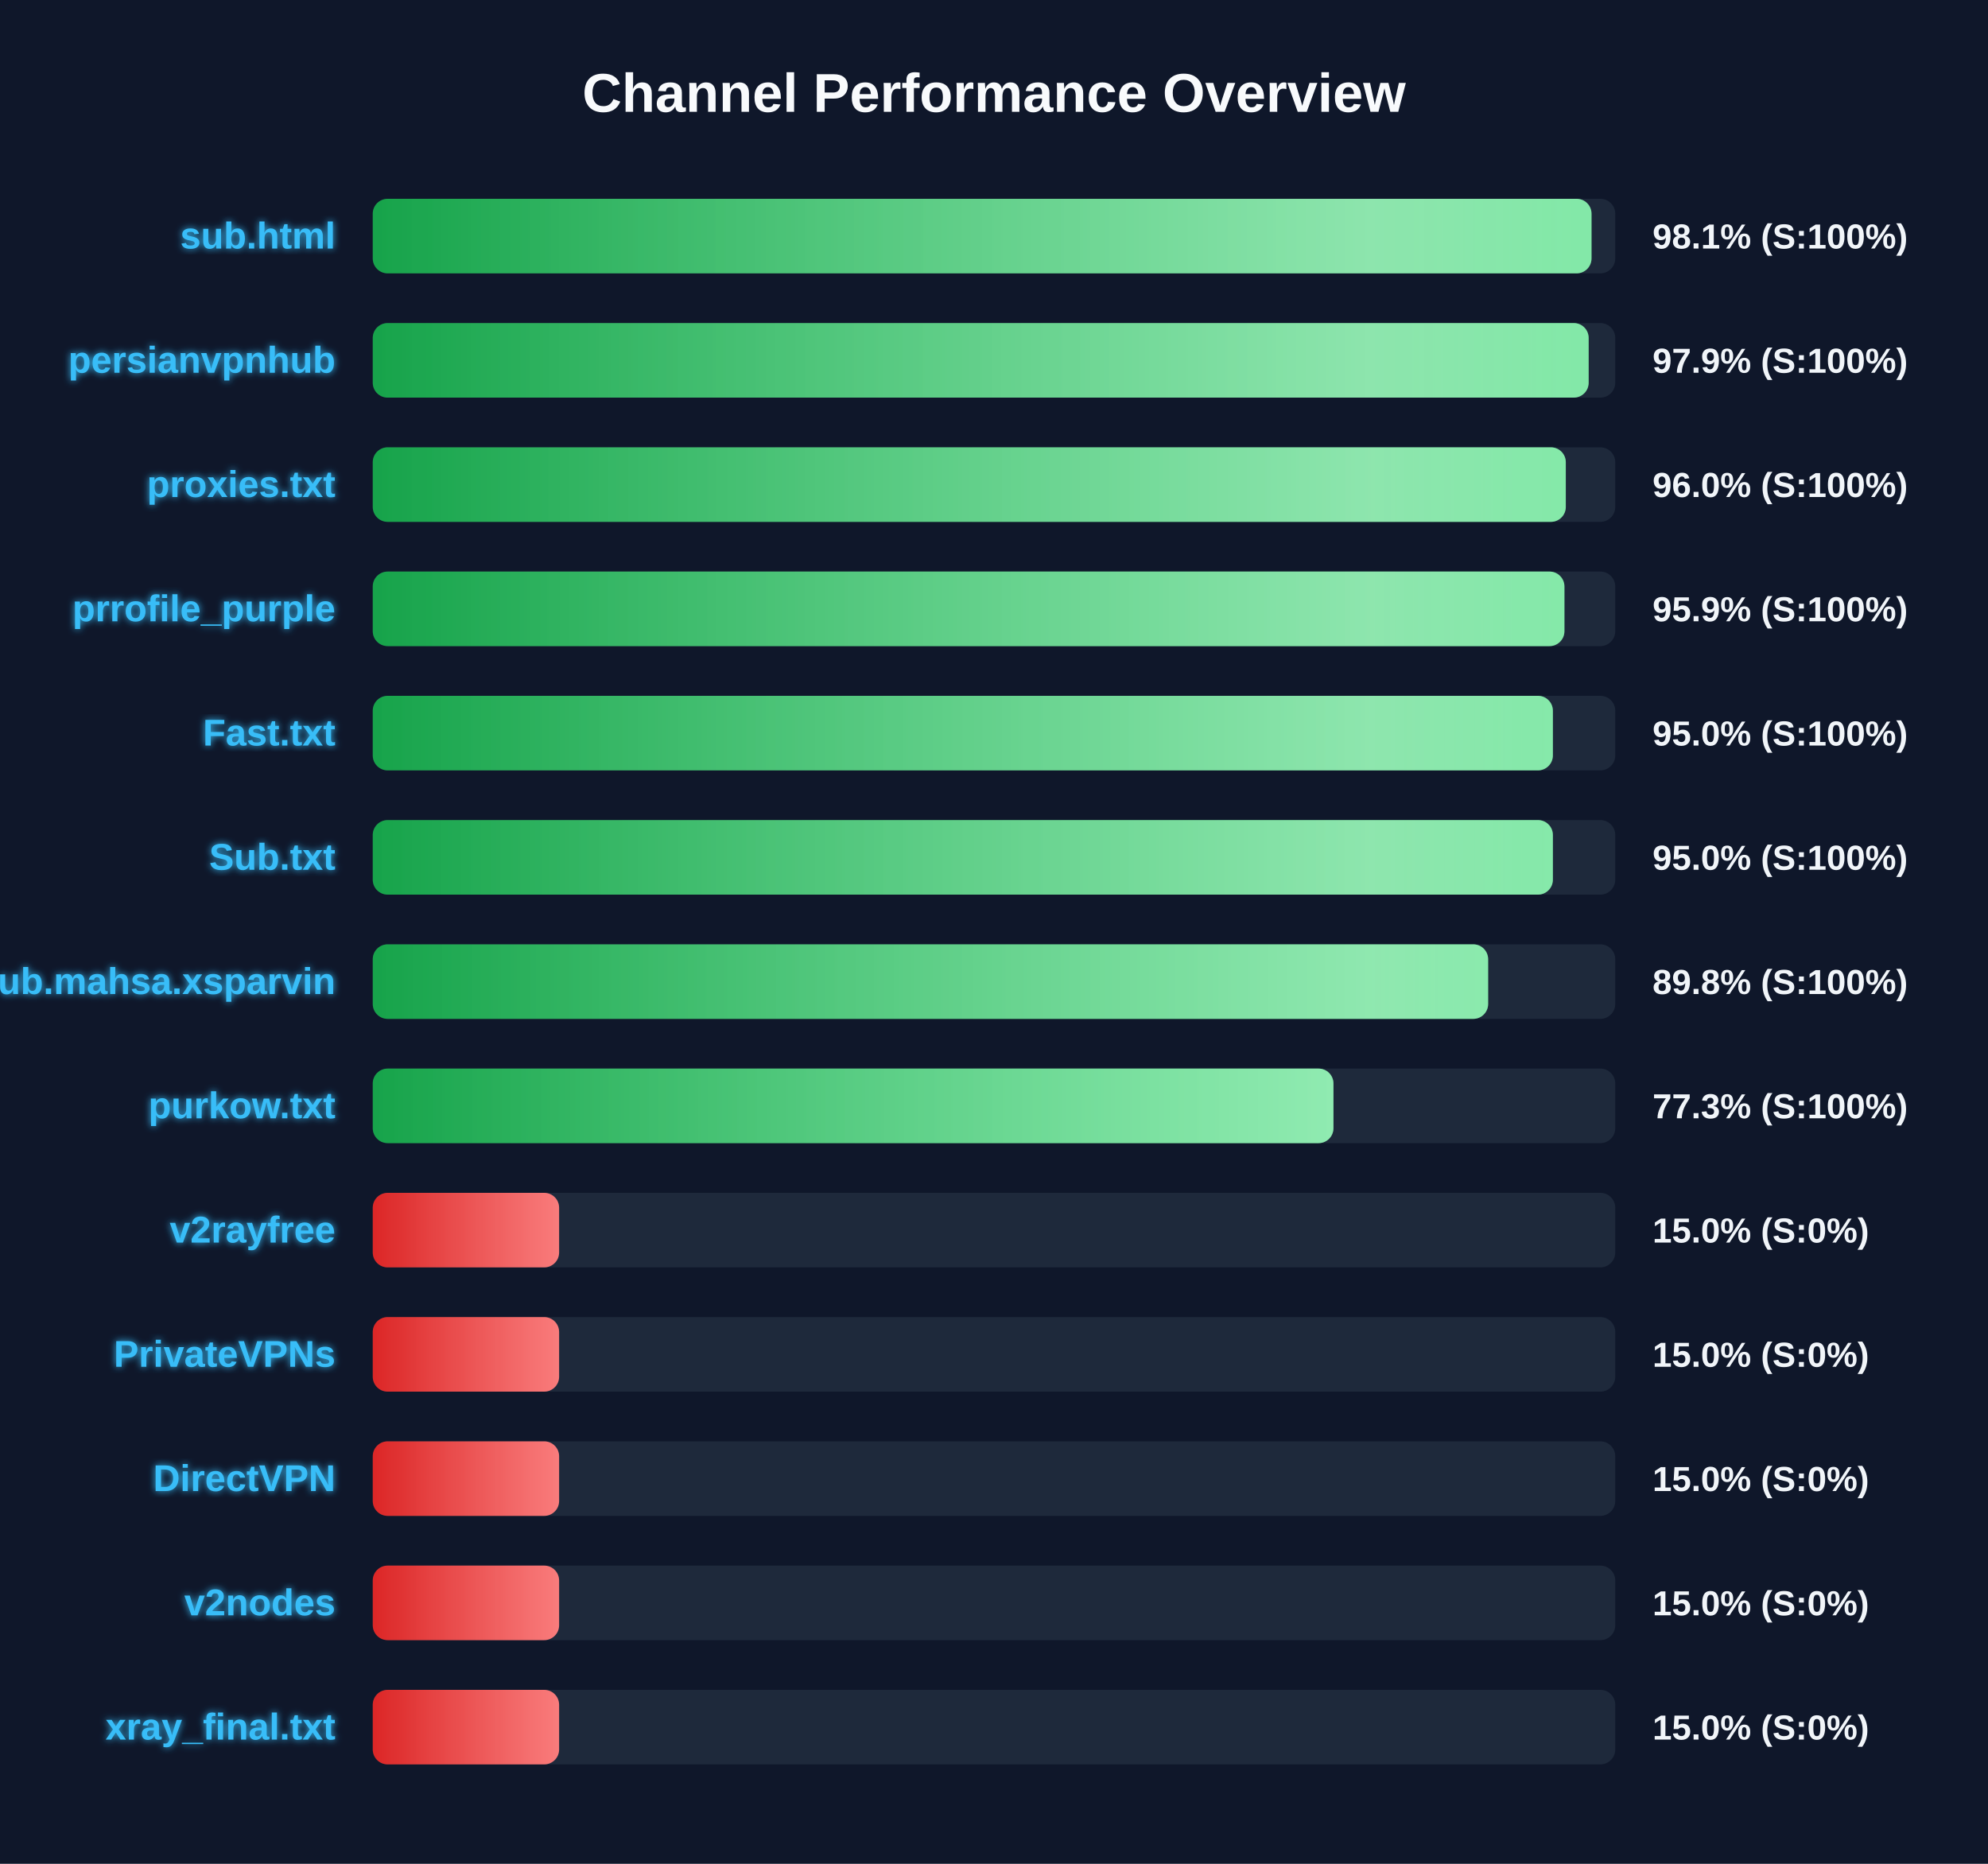
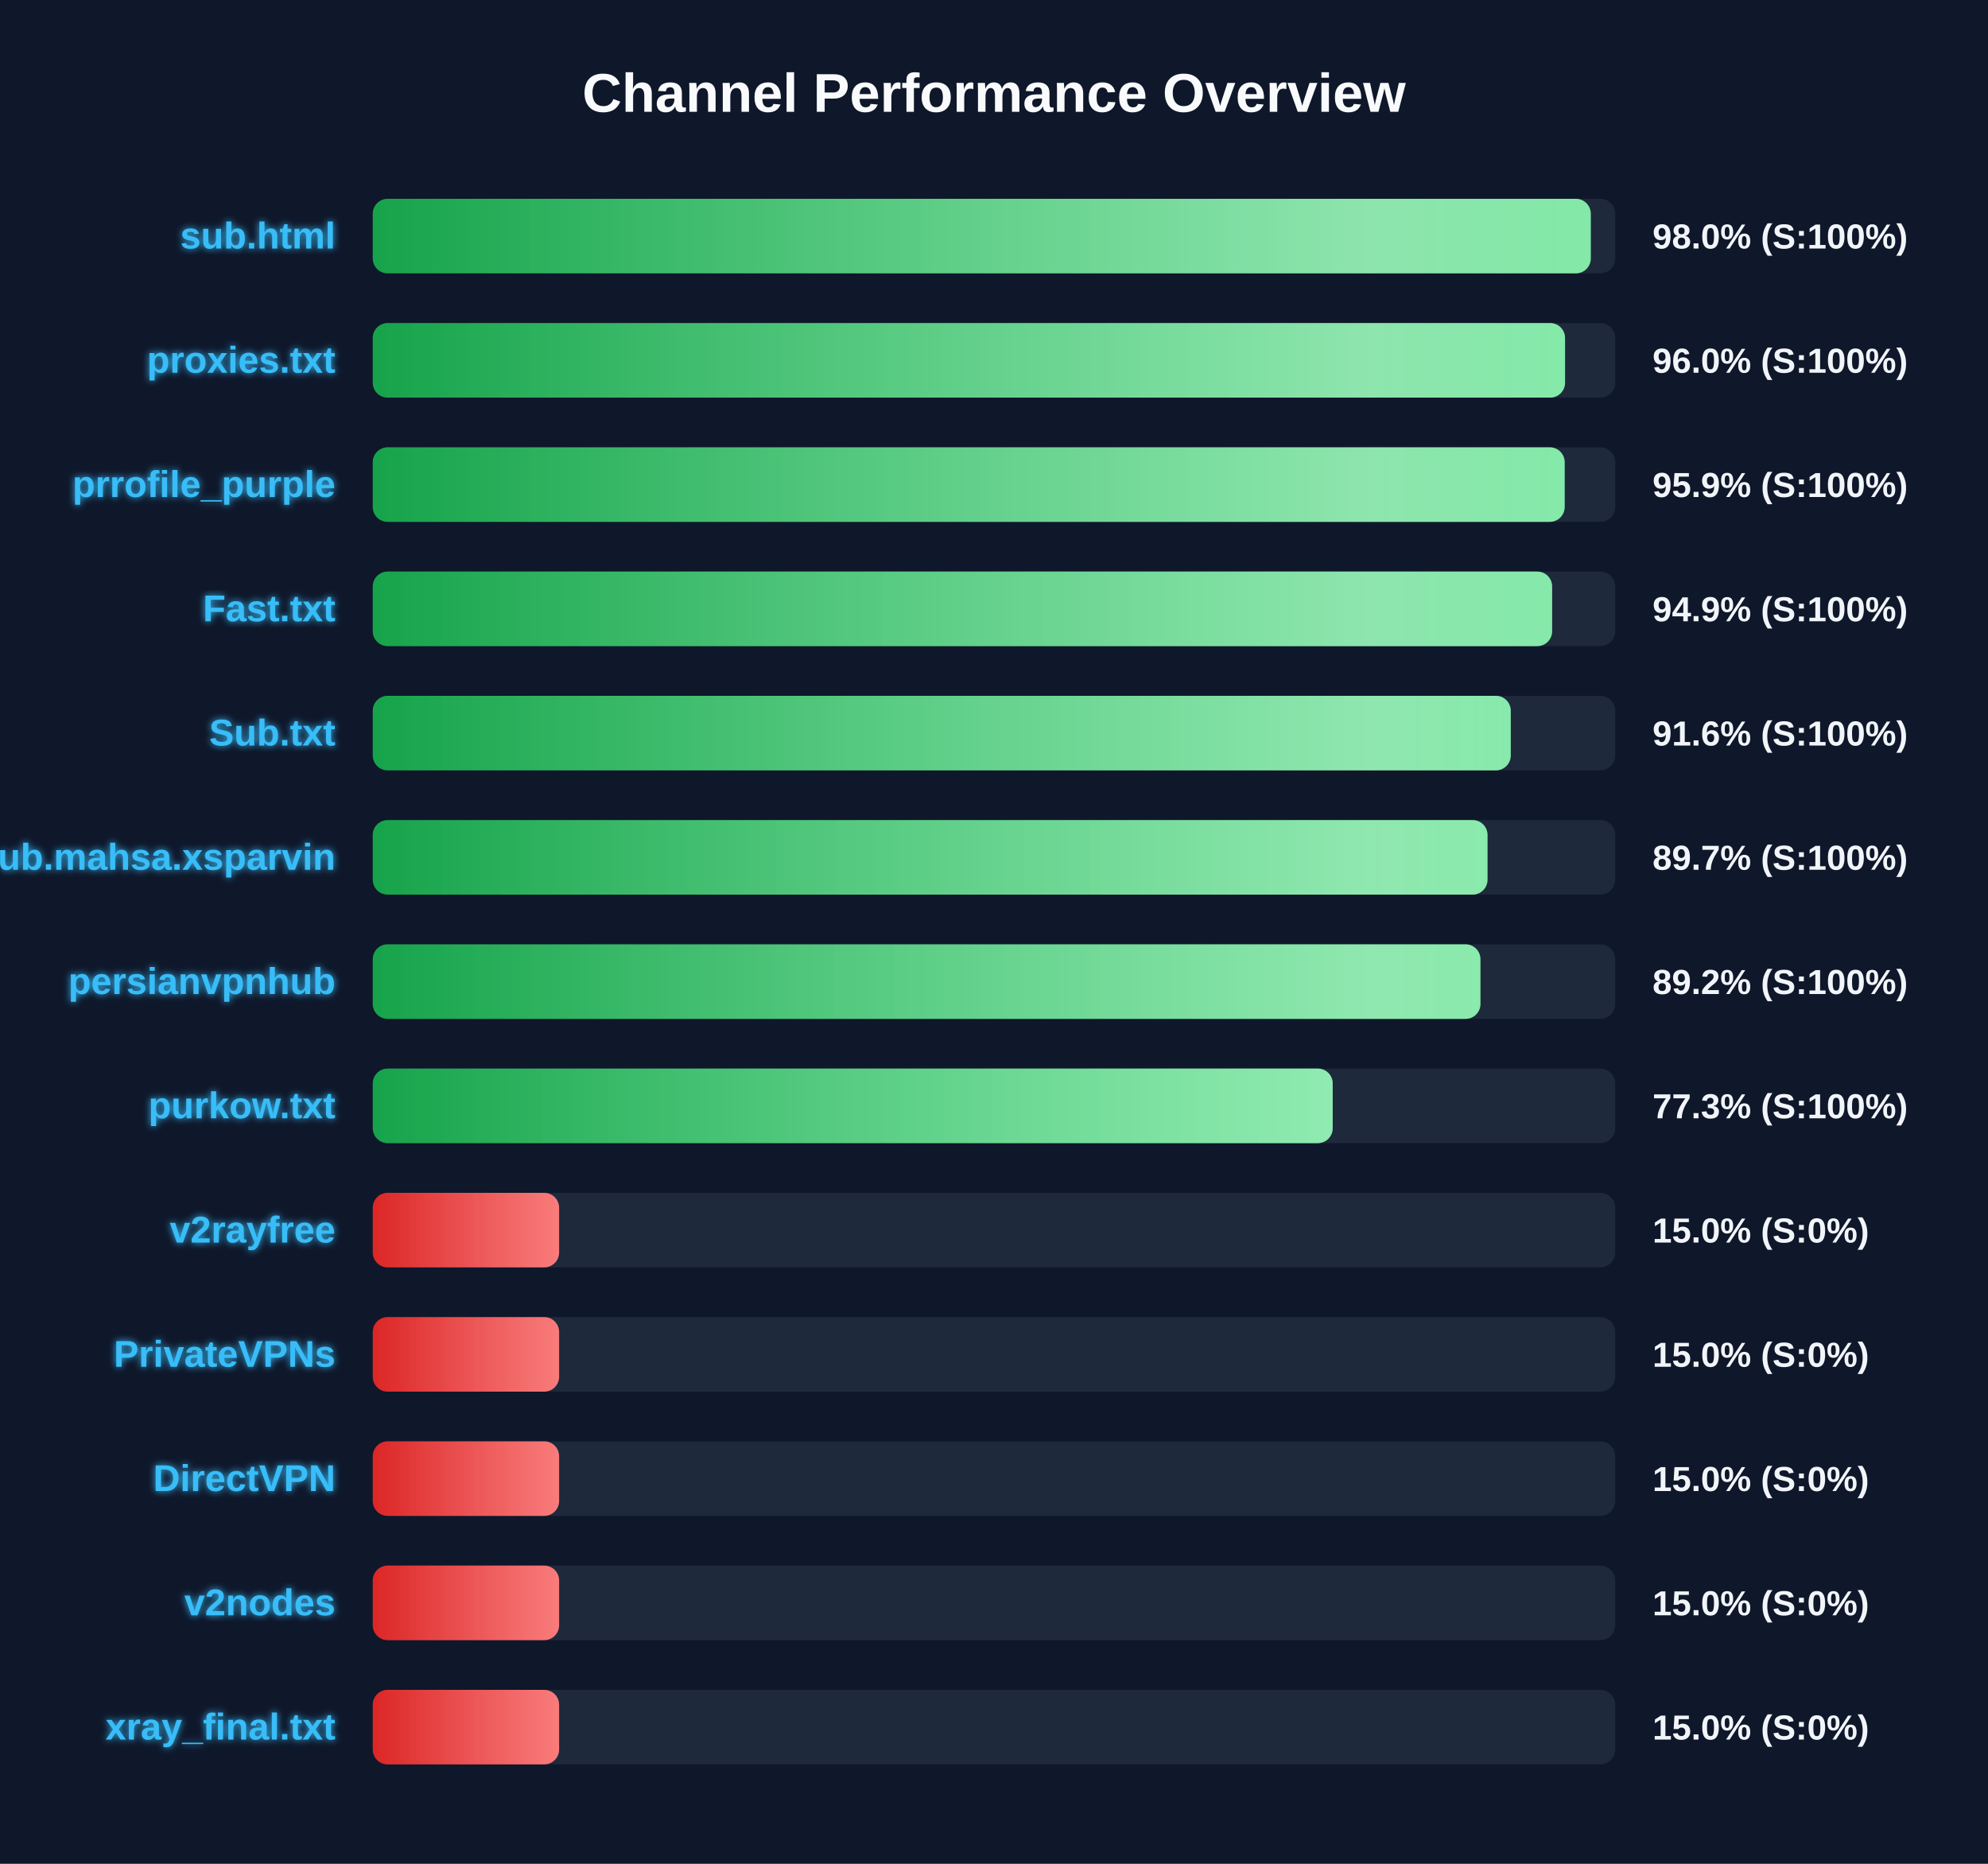
<svg xmlns="http://www.w3.org/2000/svg" width="800" height="750" version="1.1">
  <defs>
    <linearGradient id="grad-green" x1="0%" y1="0%" x2="100%" y2="0%">
      <stop offset="0%" stop-color="#16a34a" />
      <stop offset="100%" stop-color="#4ade80" />
    </linearGradient>
    <linearGradient id="grad-yellow" x1="0%" y1="0%" x2="100%" y2="0%">
      <stop offset="0%" stop-color="#ca8a04" />
      <stop offset="100%" stop-color="#fde047" />
    </linearGradient>
    <linearGradient id="grad-red" x1="0%" y1="0%" x2="100%" y2="0%">
      <stop offset="0%" stop-color="#dc2626" />
      <stop offset="100%" stop-color="#f87171" />
    </linearGradient>
    <linearGradient id="shimmer" x1="0%" y1="0%" x2="100%" y2="0%">
      <stop offset="0%" stop-color="rgba(255,255,255,0)" />
      <stop offset="50%" stop-color="rgba(255,255,255,0.4)" />
      <stop offset="100%" stop-color="rgba(255,255,255,0)" />
    </linearGradient>
    <filter id="glow" x="-20%" y="-20%" width="140%" height="140%">
      <feGaussianBlur stdDeviation="1.5" result="blur" />
      <feComposite in="SourceGraphic" in2="blur" operator="over" />
    </filter>
  </defs>
  <style>
        .bg-rect { fill: #0f172a; }
        .title { font: bold 22px 'Segoe UI', Arial, sans-serif; fill: #f8fafc; }
        .row { font: bold 15px 'Segoe UI', Arial, sans-serif; fill: #38bdf8; filter: url(#glow); }
        .score { font: bold 14px 'Segoe UI', Arial, sans-serif; fill: #f1f5f9; }
        @keyframes shimmer-anim {
            0% { transform: translateX(-100%); }
            100% { transform: translateX(200%); }
        }
        .shimmer-rect {
            animation: shimmer-anim 2.5s infinite linear;
        }
    </style>
  <rect width="100%" height="100%" class="bg-rect" />
  <text x="400" y="45" text-anchor="middle" class="title">Channel Performance Overview</text>
  <rect x="150" y="80" width="500" height="30" fill="#1e293b" rx="6" />
  <clipPath id="clip-0">
-     <rect x="150" y="80" width="490.45" height="30" rx="6" />
+     <rect x="150" y="80" width="490.15" height="30" rx="6" />
  </clipPath>
-   <rect x="150" y="80" width="490.45" height="30" fill="url(#grad-green)" rx="6" />
+   <rect x="150" y="80" width="490.15" height="30" fill="url(#grad-green)" rx="6" />
  <g clip-path="url(#clip-0)">
    <rect x="150" y="80" width="100%" height="30" fill="url(#shimmer)" class="shimmer-rect" />
  </g>
  <text x="135" y="100" text-anchor="end" class="row">sub.html</text>
-   <text x="665" y="100" text-anchor="start" class="score">98.1% (S:100%)</text>
+   <text x="665" y="100" text-anchor="start" class="score">98.0% (S:100%)</text>
  <rect x="150" y="130" width="500" height="30" fill="#1e293b" rx="6" />
  <clipPath id="clip-1">
-     <rect x="150" y="130" width="489.3" height="30" rx="6" />
+     <rect x="150" y="130" width="479.8" height="30" rx="6" />
  </clipPath>
-   <rect x="150" y="130" width="489.3" height="30" fill="url(#grad-green)" rx="6" />
+   <rect x="150" y="130" width="479.8" height="30" fill="url(#grad-green)" rx="6" />
  <g clip-path="url(#clip-1)">
    <rect x="150" y="130" width="100%" height="30" fill="url(#shimmer)" class="shimmer-rect" />
  </g>
-   <text x="135" y="150" text-anchor="end" class="row">persianvpnhub</text>
-   <text x="665" y="150" text-anchor="start" class="score">97.9% (S:100%)</text>
+   <text x="135" y="150" text-anchor="end" class="row">proxies.txt</text>
+   <text x="665" y="150" text-anchor="start" class="score">96.0% (S:100%)</text>
  <rect x="150" y="180" width="500" height="30" fill="#1e293b" rx="6" />
  <clipPath id="clip-2">
-     <rect x="150" y="180" width="480.1" height="30" rx="6" />
+     <rect x="150" y="180" width="479.65" height="30" rx="6" />
  </clipPath>
-   <rect x="150" y="180" width="480.1" height="30" fill="url(#grad-green)" rx="6" />
+   <rect x="150" y="180" width="479.65" height="30" fill="url(#grad-green)" rx="6" />
  <g clip-path="url(#clip-2)">
    <rect x="150" y="180" width="100%" height="30" fill="url(#shimmer)" class="shimmer-rect" />
  </g>
-   <text x="135" y="200" text-anchor="end" class="row">proxies.txt</text>
-   <text x="665" y="200" text-anchor="start" class="score">96.0% (S:100%)</text>
+   <text x="135" y="200" text-anchor="end" class="row">prrofile_purple</text>
+   <text x="665" y="200" text-anchor="start" class="score">95.9% (S:100%)</text>
  <rect x="150" y="230" width="500" height="30" fill="#1e293b" rx="6" />
  <clipPath id="clip-3">
-     <rect x="150" y="230" width="479.55" height="30" rx="6" />
+     <rect x="150" y="230" width="474.6" height="30" rx="6" />
  </clipPath>
-   <rect x="150" y="230" width="479.55" height="30" fill="url(#grad-green)" rx="6" />
+   <rect x="150" y="230" width="474.6" height="30" fill="url(#grad-green)" rx="6" />
  <g clip-path="url(#clip-3)">
    <rect x="150" y="230" width="100%" height="30" fill="url(#shimmer)" class="shimmer-rect" />
  </g>
-   <text x="135" y="250" text-anchor="end" class="row">prrofile_purple</text>
-   <text x="665" y="250" text-anchor="start" class="score">95.9% (S:100%)</text>
+   <text x="135" y="250" text-anchor="end" class="row">Fast.txt</text>
+   <text x="665" y="250" text-anchor="start" class="score">94.9% (S:100%)</text>
  <rect x="150" y="280" width="500" height="30" fill="#1e293b" rx="6" />
  <clipPath id="clip-4">
-     <rect x="150" y="280" width="474.9" height="30" rx="6" />
+     <rect x="150" y="280" width="457.95" height="30" rx="6" />
  </clipPath>
-   <rect x="150" y="280" width="474.9" height="30" fill="url(#grad-green)" rx="6" />
+   <rect x="150" y="280" width="457.95" height="30" fill="url(#grad-green)" rx="6" />
  <g clip-path="url(#clip-4)">
    <rect x="150" y="280" width="100%" height="30" fill="url(#shimmer)" class="shimmer-rect" />
  </g>
-   <text x="135" y="300" text-anchor="end" class="row">Fast.txt</text>
-   <text x="665" y="300" text-anchor="start" class="score">95.0% (S:100%)</text>
+   <text x="135" y="300" text-anchor="end" class="row">Sub.txt</text>
+   <text x="665" y="300" text-anchor="start" class="score">91.6% (S:100%)</text>
  <rect x="150" y="330" width="500" height="30" fill="#1e293b" rx="6" />
  <clipPath id="clip-5">
-     <rect x="150" y="330" width="474.9" height="30" rx="6" />
+     <rect x="150" y="330" width="448.6" height="30" rx="6" />
  </clipPath>
-   <rect x="150" y="330" width="474.9" height="30" fill="url(#grad-green)" rx="6" />
+   <rect x="150" y="330" width="448.6" height="30" fill="url(#grad-green)" rx="6" />
  <g clip-path="url(#clip-5)">
    <rect x="150" y="330" width="100%" height="30" fill="url(#shimmer)" class="shimmer-rect" />
  </g>
-   <text x="135" y="350" text-anchor="end" class="row">Sub.txt</text>
-   <text x="665" y="350" text-anchor="start" class="score">95.0% (S:100%)</text>
+   <text x="135" y="350" text-anchor="end" class="row">Sub.mahsa.xsparvin</text>
+   <text x="665" y="350" text-anchor="start" class="score">89.7% (S:100%)</text>
  <rect x="150" y="380" width="500" height="30" fill="#1e293b" rx="6" />
  <clipPath id="clip-6">
-     <rect x="150" y="380" width="448.85" height="30" rx="6" />
+     <rect x="150" y="380" width="445.75" height="30" rx="6" />
  </clipPath>
-   <rect x="150" y="380" width="448.85" height="30" fill="url(#grad-green)" rx="6" />
+   <rect x="150" y="380" width="445.75" height="30" fill="url(#grad-green)" rx="6" />
  <g clip-path="url(#clip-6)">
    <rect x="150" y="380" width="100%" height="30" fill="url(#shimmer)" class="shimmer-rect" />
  </g>
-   <text x="135" y="400" text-anchor="end" class="row">Sub.mahsa.xsparvin</text>
-   <text x="665" y="400" text-anchor="start" class="score">89.8% (S:100%)</text>
+   <text x="135" y="400" text-anchor="end" class="row">persianvpnhub</text>
+   <text x="665" y="400" text-anchor="start" class="score">89.2% (S:100%)</text>
  <rect x="150" y="430" width="500" height="30" fill="#1e293b" rx="6" />
  <clipPath id="clip-7">
-     <rect x="150" y="430" width="386.6" height="30" rx="6" />
+     <rect x="150" y="430" width="386.3" height="30" rx="6" />
  </clipPath>
-   <rect x="150" y="430" width="386.6" height="30" fill="url(#grad-green)" rx="6" />
+   <rect x="150" y="430" width="386.3" height="30" fill="url(#grad-green)" rx="6" />
  <g clip-path="url(#clip-7)">
    <rect x="150" y="430" width="100%" height="30" fill="url(#shimmer)" class="shimmer-rect" />
  </g>
  <text x="135" y="450" text-anchor="end" class="row">purkow.txt</text>
  <text x="665" y="450" text-anchor="start" class="score">77.3% (S:100%)</text>
  <rect x="150" y="480" width="500" height="30" fill="#1e293b" rx="6" />
  <clipPath id="clip-8">
    <rect x="150" y="480" width="75.0" height="30" rx="6" />
  </clipPath>
  <rect x="150" y="480" width="75.0" height="30" fill="url(#grad-red)" rx="6" />
  <g clip-path="url(#clip-8)">
    <rect x="150" y="480" width="100%" height="30" fill="url(#shimmer)" class="shimmer-rect" />
  </g>
  <text x="135" y="500" text-anchor="end" class="row">v2rayfree</text>
  <text x="665" y="500" text-anchor="start" class="score">15.0% (S:0%)</text>
  <rect x="150" y="530" width="500" height="30" fill="#1e293b" rx="6" />
  <clipPath id="clip-9">
    <rect x="150" y="530" width="75.0" height="30" rx="6" />
  </clipPath>
  <rect x="150" y="530" width="75.0" height="30" fill="url(#grad-red)" rx="6" />
  <g clip-path="url(#clip-9)">
    <rect x="150" y="530" width="100%" height="30" fill="url(#shimmer)" class="shimmer-rect" />
  </g>
  <text x="135" y="550" text-anchor="end" class="row">PrivateVPNs</text>
  <text x="665" y="550" text-anchor="start" class="score">15.0% (S:0%)</text>
  <rect x="150" y="580" width="500" height="30" fill="#1e293b" rx="6" />
  <clipPath id="clip-10">
    <rect x="150" y="580" width="75.0" height="30" rx="6" />
  </clipPath>
  <rect x="150" y="580" width="75.0" height="30" fill="url(#grad-red)" rx="6" />
  <g clip-path="url(#clip-10)">
    <rect x="150" y="580" width="100%" height="30" fill="url(#shimmer)" class="shimmer-rect" />
  </g>
  <text x="135" y="600" text-anchor="end" class="row">DirectVPN</text>
  <text x="665" y="600" text-anchor="start" class="score">15.0% (S:0%)</text>
  <rect x="150" y="630" width="500" height="30" fill="#1e293b" rx="6" />
  <clipPath id="clip-11">
    <rect x="150" y="630" width="75.0" height="30" rx="6" />
  </clipPath>
  <rect x="150" y="630" width="75.0" height="30" fill="url(#grad-red)" rx="6" />
  <g clip-path="url(#clip-11)">
    <rect x="150" y="630" width="100%" height="30" fill="url(#shimmer)" class="shimmer-rect" />
  </g>
  <text x="135" y="650" text-anchor="end" class="row">v2nodes</text>
  <text x="665" y="650" text-anchor="start" class="score">15.0% (S:0%)</text>
  <rect x="150" y="680" width="500" height="30" fill="#1e293b" rx="6" />
  <clipPath id="clip-12">
    <rect x="150" y="680" width="75.0" height="30" rx="6" />
  </clipPath>
  <rect x="150" y="680" width="75.0" height="30" fill="url(#grad-red)" rx="6" />
  <g clip-path="url(#clip-12)">
    <rect x="150" y="680" width="100%" height="30" fill="url(#shimmer)" class="shimmer-rect" />
  </g>
  <text x="135" y="700" text-anchor="end" class="row">xray_final.txt</text>
  <text x="665" y="700" text-anchor="start" class="score">15.0% (S:0%)</text>
</svg>
